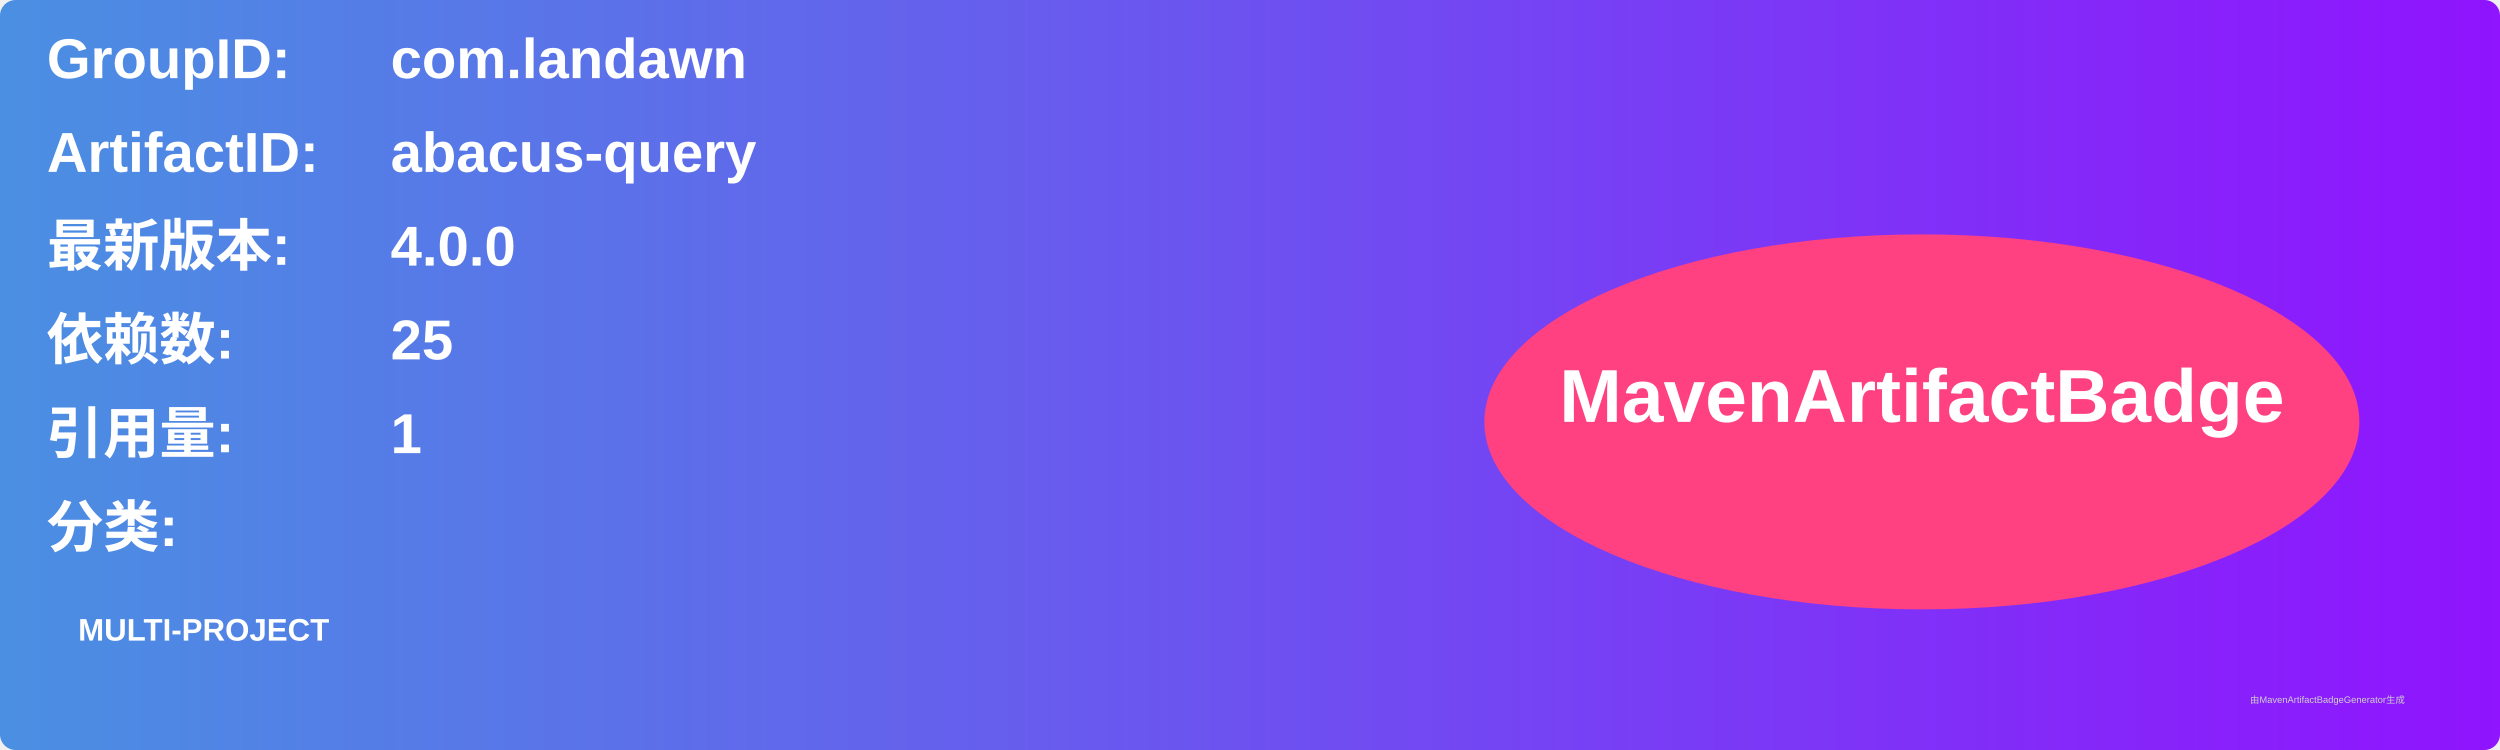
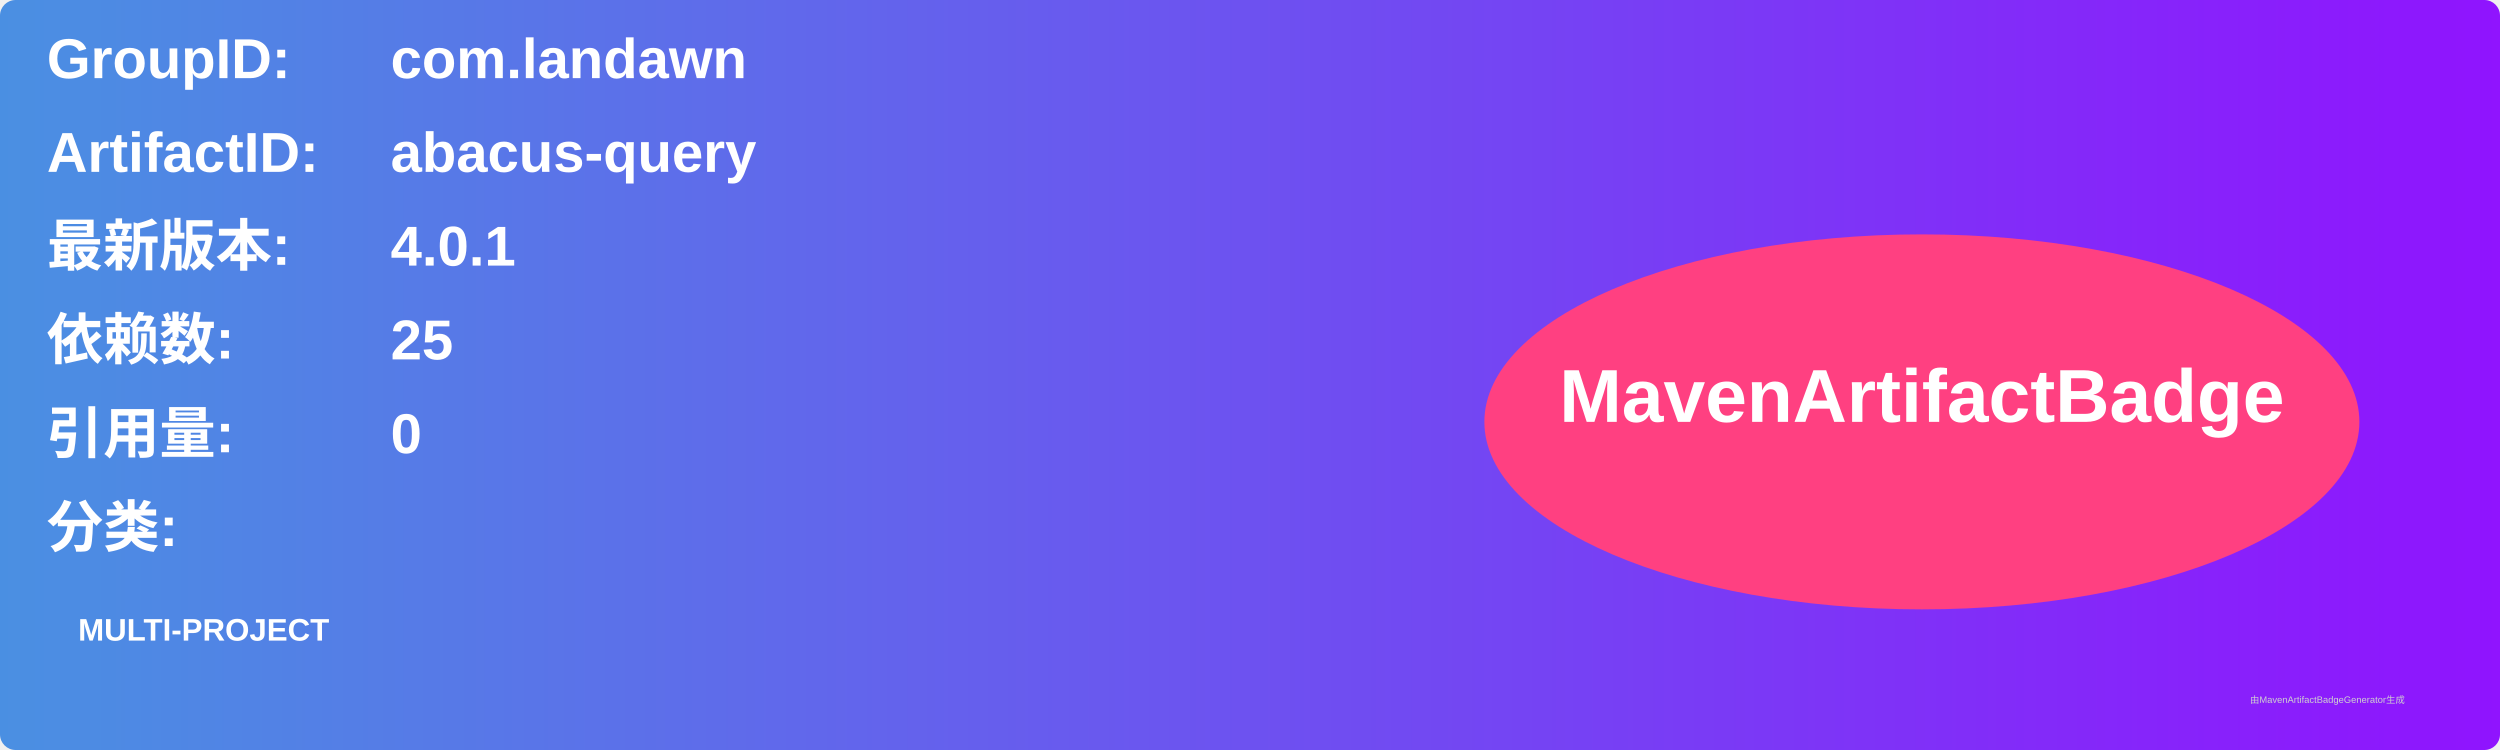
<svg xmlns="http://www.w3.org/2000/svg" width="800" height="240" viewBox="0 0 800 240">
  <linearGradient id="grad" x1="0%" y1="0%" x2="100%" y2="0%">
    <stop offset="0%" stop-color="#4a90e2" />
    <stop offset="100%" stop-color="#9013fe" />
  </linearGradient>
  <rect width="100%" height="100%" rx="5" ry="5" fill="url(#grad)" />
  <g transform="translate(15, 15)">
    <text x="0" y="10" font-family="Arial" font-size="18" fill="white" font-weight="bold" width="260">GroupID:</text>
    <text x="110" y="10" font-family="Arial" font-size="18" fill="white" font-weight="bold" width="460">com.landawn</text>
    <text x="0" y="40" font-family="Arial" font-size="18" fill="white" font-weight="bold" width="260">ArtifactID:</text>
    <text x="110" y="40" font-family="Arial" font-size="18" fill="white" font-weight="bold" width="460">abacus-query</text>
    <text x="0" y="70" font-family="Arial" font-size="18" fill="white" font-weight="bold">最新版本:</text>
    <text x="110" y="70" font-family="Arial" font-size="18" fill="white" font-weight="bold">
-       <tspan font-weight="bold">4.0.0</tspan>
+       <tspan font-weight="bold">4.0.1</tspan>
    </text>
    <text x="0" y="100" font-family="Arial" font-size="18" fill="white" font-weight="bold">依赖数: </text>
    <text x="110" y="100" font-family="Arial" font-size="18" fill="white">
      <tspan font-weight="bold">25</tspan>
    </text>
    <text x="0" y="130" font-family="Arial" font-size="18" fill="white" font-weight="bold">引用量: </text>
    <text x="110" y="130" font-family="Arial" font-size="18" fill="white">
-       <tspan font-weight="bold">1</tspan>
+       <tspan font-weight="bold">0</tspan>
    </text>
    <text x="0" y="160" font-family="Arial" font-size="18" fill="white" font-weight="bold">分类:</text>
    <text x="10" y="190" font-family="Arial" font-size="10" fill="white">
      <tspan font-weight="bold">MULTI-PROJECT</tspan>
    </text>
    <ellipse cx="600" cy="120" rx="140" ry="60" fill="#ff4081" />
    <text x="600" y="120" text-anchor="middle" font-family="Arial" font-size="24" fill="white" font-weight="bold">MavenArtifactBadge</text>
  </g>
  <text x="720" y="225" font-family="Arial" font-size="3" fill="#d0d0d0">由MavenArtifactBadgeGenerator生成</text>
</svg>
